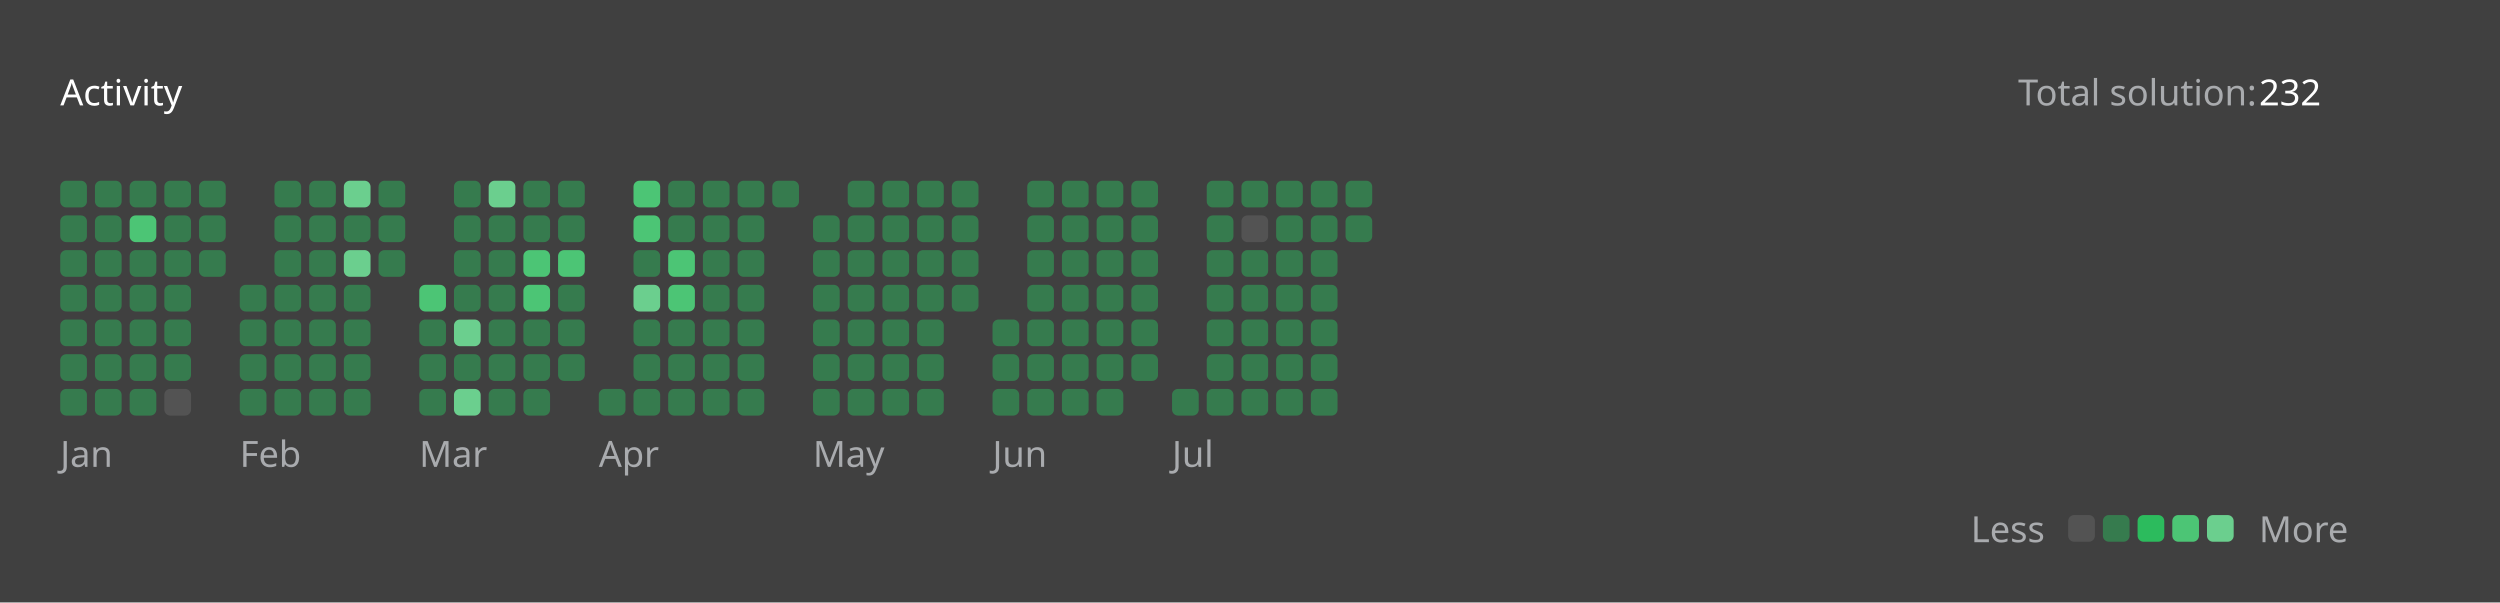
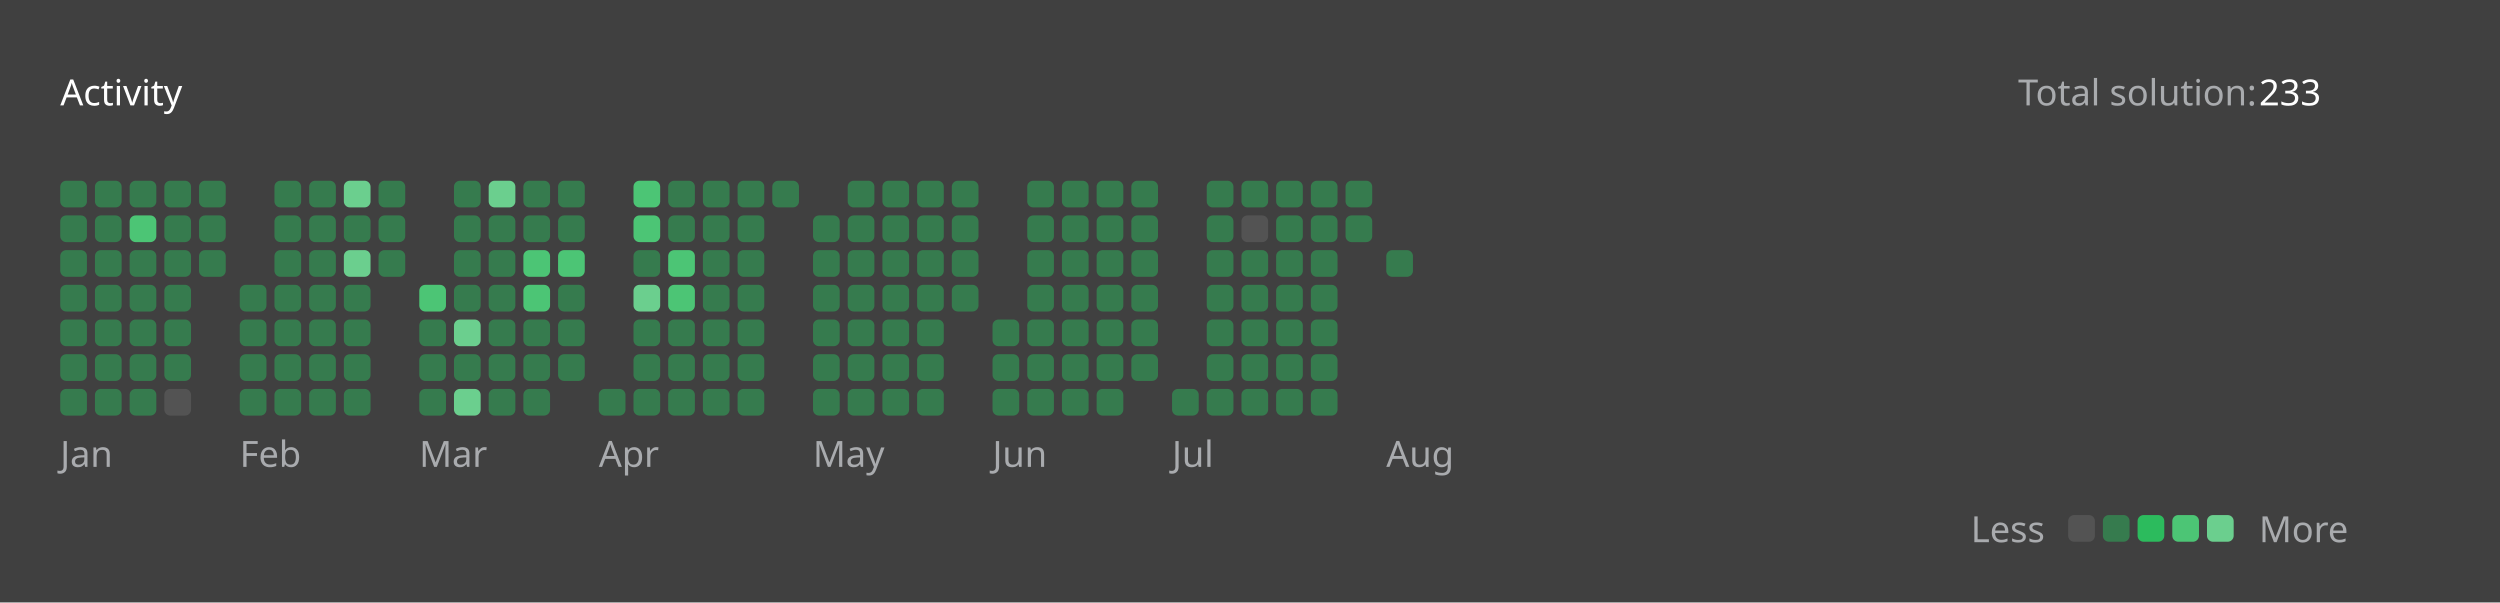
<svg xmlns="http://www.w3.org/2000/svg" version="1.1" height="200" width="830" viewBox="0 0 830 200">
  <style>*{font-family: "Segoe UI", Tahoma, Geneva, Verdana, sans-serif;}</style>
  <style>.title{font-weight: 500;font-size: 1rem;}</style>
  <style>.rotate-90{transform: rotate(-90deg);transform-origin: center;transform-box: fill-box;}</style>
  <style>.state{font-size: .75rem;}</style>
  <style>.light{color: #ffffff;fill: #ffffff;}</style>
  <style>.light-gray{color: #eff2f699;fill: #eff2f699;}</style>
  <style>.dark-gray{color: #ebebf54d;fill: #ebebf54d;}</style>
  <style>.gray{color: #747474;fill: #747474;}</style>
  <style>.orange{color: #ffa116;fill: #ffa116;}</style>
  <style>.background{color: #404040;fill: #404040;}</style>
  <style>.level-1-block{fill: #ffffff1a;}</style>
  <style>.level-2-block{fill: #2cb55d80;}</style>
  <style>.level-3-block{fill: #2cbb5dff;}</style>
  <style>.level-4-block{fill: #4cc575ff;}</style>
  <style>.level-5-block{fill: #6bcf8eff;}</style>
  <rect fill="#404040" x="0" y="0" width="830" height="200" rx="0.5rem" />
  <g text-anchor="start" text-decoration="1" class="title">
    <text x="20" y="35">
      <tspan class="light">Activity</tspan>
      <tspan class="orange" />
    </text>
  </g>
  <g class="state">
    <text x="670" y="35" class="light-gray"> Total solution: </text>
-     <text x="750" y="35" class="light"> 232 </text>
+     <text x="750" y="35" class="light"> 233 </text>
    <text x="678.88" y="180" class="light-gray" text-anchor="end">Less</text>
    <rect x="686.64" y="171" width="8.86" height="8.86" rx="2" ry="2" class="level-1-block" />
    <rect x="698.16" y="171" width="8.86" height="8.86" rx="2" ry="2" class="level-2-block" />
    <rect x="709.68" y="171" width="8.86" height="8.86" rx="2" ry="2" class="level-3-block" />
    <rect x="721.2" y="171" width="8.86" height="8.86" rx="2" ry="2" class="level-4-block" />
    <rect x="732.72" y="171" width="8.86" height="8.86" rx="2" ry="2" class="level-5-block" />
    <text x="750" y="180" class="light-gray">More</text>
  </g>
  <g x="20" y="60">
    <g x="20" y="60">
      <g x="20.0" y="60">
        <rect x="20.0" y="60.0" width="8.86" height="8.86" rx="2" ry="2" class="level-2-block" />
        <rect x="20.0" y="71.52" width="8.86" height="8.86" rx="2" ry="2" class="level-2-block" />
        <rect x="20.0" y="83.04" width="8.86" height="8.86" rx="2" ry="2" class="level-2-block" />
        <rect x="20.0" y="94.56" width="8.86" height="8.86" rx="2" ry="2" class="level-2-block" />
        <rect x="20.0" y="106.08" width="8.86" height="8.86" rx="2" ry="2" class="level-2-block" />
        <rect x="20.0" y="117.6" width="8.86" height="8.86" rx="2" ry="2" class="level-2-block" />
        <rect x="20.0" y="129.12" width="8.86" height="8.86" rx="2" ry="2" class="level-2-block" />
      </g>
      <g x="31.52" y="60">
        <rect x="31.52" y="60.0" width="8.86" height="8.86" rx="2" ry="2" class="level-2-block" />
        <rect x="31.52" y="71.52" width="8.86" height="8.86" rx="2" ry="2" class="level-2-block" />
        <rect x="31.52" y="83.04" width="8.86" height="8.86" rx="2" ry="2" class="level-2-block" />
        <rect x="31.52" y="94.56" width="8.86" height="8.86" rx="2" ry="2" class="level-2-block" />
        <rect x="31.52" y="106.08" width="8.86" height="8.86" rx="2" ry="2" class="level-2-block" />
        <rect x="31.52" y="117.6" width="8.86" height="8.86" rx="2" ry="2" class="level-2-block" />
        <rect x="31.52" y="129.12" width="8.86" height="8.86" rx="2" ry="2" class="level-2-block" />
      </g>
      <g x="43.04" y="60">
        <rect x="43.04" y="60.0" width="8.86" height="8.86" rx="2" ry="2" class="level-2-block" />
        <rect x="43.04" y="71.52" width="8.86" height="8.86" rx="2" ry="2" class="level-4-block" />
        <rect x="43.04" y="83.04" width="8.86" height="8.86" rx="2" ry="2" class="level-2-block" />
        <rect x="43.04" y="94.56" width="8.86" height="8.86" rx="2" ry="2" class="level-2-block" />
        <rect x="43.04" y="106.08" width="8.86" height="8.86" rx="2" ry="2" class="level-2-block" />
        <rect x="43.04" y="117.6" width="8.86" height="8.86" rx="2" ry="2" class="level-2-block" />
        <rect x="43.04" y="129.12" width="8.86" height="8.86" rx="2" ry="2" class="level-2-block" />
      </g>
      <g x="54.56" y="60">
        <rect x="54.56" y="60.0" width="8.86" height="8.86" rx="2" ry="2" class="level-2-block" />
        <rect x="54.56" y="71.52" width="8.86" height="8.86" rx="2" ry="2" class="level-2-block" />
        <rect x="54.56" y="83.04" width="8.86" height="8.86" rx="2" ry="2" class="level-2-block" />
        <rect x="54.56" y="94.56" width="8.86" height="8.86" rx="2" ry="2" class="level-2-block" />
        <rect x="54.56" y="106.08" width="8.86" height="8.86" rx="2" ry="2" class="level-2-block" />
        <rect x="54.56" y="117.6" width="8.86" height="8.86" rx="2" ry="2" class="level-2-block" />
        <rect x="54.56" y="129.12" width="8.86" height="8.86" rx="2" ry="2" class="level-1-block" />
      </g>
      <g x="66.08" y="60">
        <rect x="66.08" y="60.0" width="8.86" height="8.86" rx="2" ry="2" class="level-2-block" />
        <rect x="66.08" y="71.52" width="8.86" height="8.86" rx="2" ry="2" class="level-2-block" />
        <rect x="66.08" y="83.04" width="8.86" height="8.86" rx="2" ry="2" class="level-2-block" />
      </g>
      <text x="20.0" y="155" class="light-gray state">Jan</text>
    </g>
  </g>
  <g x="79.6" y="60">
    <g x="79.6" y="60">
      <g x="79.6" y="60">
        <rect x="79.6" y="94.56" width="8.86" height="8.86" rx="2" ry="2" class="level-2-block" />
        <rect x="79.6" y="106.08" width="8.86" height="8.86" rx="2" ry="2" class="level-2-block" />
        <rect x="79.6" y="117.6" width="8.86" height="8.86" rx="2" ry="2" class="level-2-block" />
        <rect x="79.6" y="129.12" width="8.86" height="8.86" rx="2" ry="2" class="level-2-block" />
      </g>
      <g x="91.12" y="60">
        <rect x="91.12" y="60.0" width="8.86" height="8.86" rx="2" ry="2" class="level-2-block" />
        <rect x="91.12" y="71.52" width="8.86" height="8.86" rx="2" ry="2" class="level-2-block" />
        <rect x="91.12" y="83.04" width="8.86" height="8.86" rx="2" ry="2" class="level-2-block" />
        <rect x="91.12" y="94.56" width="8.86" height="8.86" rx="2" ry="2" class="level-2-block" />
        <rect x="91.12" y="106.08" width="8.86" height="8.86" rx="2" ry="2" class="level-2-block" />
        <rect x="91.12" y="117.6" width="8.86" height="8.86" rx="2" ry="2" class="level-2-block" />
        <rect x="91.12" y="129.12" width="8.86" height="8.86" rx="2" ry="2" class="level-2-block" />
      </g>
      <g x="102.64" y="60">
        <rect x="102.64" y="60.0" width="8.86" height="8.86" rx="2" ry="2" class="level-2-block" />
        <rect x="102.64" y="71.52" width="8.86" height="8.86" rx="2" ry="2" class="level-2-block" />
        <rect x="102.64" y="83.04" width="8.86" height="8.86" rx="2" ry="2" class="level-2-block" />
        <rect x="102.64" y="94.56" width="8.86" height="8.86" rx="2" ry="2" class="level-2-block" />
        <rect x="102.64" y="106.08" width="8.86" height="8.86" rx="2" ry="2" class="level-2-block" />
        <rect x="102.64" y="117.6" width="8.86" height="8.86" rx="2" ry="2" class="level-2-block" />
        <rect x="102.64" y="129.12" width="8.86" height="8.86" rx="2" ry="2" class="level-2-block" />
      </g>
      <g x="114.16" y="60">
        <rect x="114.16" y="60.0" width="8.86" height="8.86" rx="2" ry="2" class="level-5-block" />
        <rect x="114.16" y="71.52" width="8.86" height="8.86" rx="2" ry="2" class="level-2-block" />
        <rect x="114.16" y="83.04" width="8.86" height="8.86" rx="2" ry="2" class="level-5-block" />
        <rect x="114.16" y="94.56" width="8.86" height="8.86" rx="2" ry="2" class="level-2-block" />
        <rect x="114.16" y="106.08" width="8.86" height="8.86" rx="2" ry="2" class="level-2-block" />
        <rect x="114.16" y="117.6" width="8.86" height="8.86" rx="2" ry="2" class="level-2-block" />
        <rect x="114.16" y="129.12" width="8.86" height="8.86" rx="2" ry="2" class="level-2-block" />
      </g>
      <g x="125.68" y="60">
        <rect x="125.68" y="60.0" width="8.86" height="8.86" rx="2" ry="2" class="level-2-block" />
        <rect x="125.68" y="71.52" width="8.86" height="8.86" rx="2" ry="2" class="level-2-block" />
        <rect x="125.68" y="83.04" width="8.86" height="8.86" rx="2" ry="2" class="level-2-block" />
      </g>
      <text x="79.6" y="155" class="light-gray state">Feb</text>
    </g>
  </g>
  <g x="139.2" y="60">
    <g x="139.2" y="60">
      <g x="139.2" y="60">
        <rect x="139.2" y="94.56" width="8.86" height="8.86" rx="2" ry="2" class="level-4-block" />
        <rect x="139.2" y="106.08" width="8.86" height="8.86" rx="2" ry="2" class="level-2-block" />
        <rect x="139.2" y="117.6" width="8.86" height="8.86" rx="2" ry="2" class="level-2-block" />
        <rect x="139.2" y="129.12" width="8.86" height="8.86" rx="2" ry="2" class="level-2-block" />
      </g>
      <g x="150.72" y="60">
        <rect x="150.72" y="60.0" width="8.86" height="8.86" rx="2" ry="2" class="level-2-block" />
        <rect x="150.72" y="71.52" width="8.86" height="8.86" rx="2" ry="2" class="level-2-block" />
        <rect x="150.72" y="83.04" width="8.86" height="8.86" rx="2" ry="2" class="level-2-block" />
        <rect x="150.72" y="94.56" width="8.86" height="8.86" rx="2" ry="2" class="level-2-block" />
        <rect x="150.72" y="106.08" width="8.86" height="8.86" rx="2" ry="2" class="level-5-block" />
        <rect x="150.72" y="117.6" width="8.86" height="8.86" rx="2" ry="2" class="level-2-block" />
        <rect x="150.72" y="129.12" width="8.86" height="8.86" rx="2" ry="2" class="level-5-block" />
      </g>
      <g x="162.24" y="60">
        <rect x="162.24" y="60.0" width="8.86" height="8.86" rx="2" ry="2" class="level-5-block" />
        <rect x="162.24" y="71.52" width="8.86" height="8.86" rx="2" ry="2" class="level-2-block" />
        <rect x="162.24" y="83.04" width="8.86" height="8.86" rx="2" ry="2" class="level-2-block" />
        <rect x="162.24" y="94.56" width="8.86" height="8.86" rx="2" ry="2" class="level-2-block" />
        <rect x="162.24" y="106.08" width="8.86" height="8.86" rx="2" ry="2" class="level-2-block" />
        <rect x="162.24" y="117.6" width="8.86" height="8.86" rx="2" ry="2" class="level-2-block" />
        <rect x="162.24" y="129.12" width="8.86" height="8.86" rx="2" ry="2" class="level-2-block" />
      </g>
      <g x="173.76" y="60">
        <rect x="173.76" y="60.0" width="8.86" height="8.86" rx="2" ry="2" class="level-2-block" />
        <rect x="173.76" y="71.52" width="8.86" height="8.86" rx="2" ry="2" class="level-2-block" />
        <rect x="173.76" y="83.04" width="8.86" height="8.86" rx="2" ry="2" class="level-4-block" />
        <rect x="173.76" y="94.56" width="8.86" height="8.86" rx="2" ry="2" class="level-4-block" />
        <rect x="173.76" y="106.08" width="8.86" height="8.86" rx="2" ry="2" class="level-2-block" />
        <rect x="173.76" y="117.6" width="8.86" height="8.86" rx="2" ry="2" class="level-2-block" />
        <rect x="173.76" y="129.12" width="8.86" height="8.86" rx="2" ry="2" class="level-2-block" />
      </g>
      <g x="185.28" y="60">
        <rect x="185.28" y="60.0" width="8.86" height="8.86" rx="2" ry="2" class="level-2-block" />
        <rect x="185.28" y="71.52" width="8.86" height="8.86" rx="2" ry="2" class="level-2-block" />
        <rect x="185.28" y="83.04" width="8.86" height="8.86" rx="2" ry="2" class="level-4-block" />
        <rect x="185.28" y="94.56" width="8.86" height="8.86" rx="2" ry="2" class="level-2-block" />
        <rect x="185.28" y="106.08" width="8.86" height="8.86" rx="2" ry="2" class="level-2-block" />
        <rect x="185.28" y="117.6" width="8.86" height="8.86" rx="2" ry="2" class="level-2-block" />
      </g>
      <text x="139.2" y="155" class="light-gray state">Mar</text>
    </g>
  </g>
  <g x="198.8" y="60">
    <g x="198.8" y="60">
      <g x="198.8" y="60">
        <rect x="198.8" y="129.12" width="8.86" height="8.86" rx="2" ry="2" class="level-2-block" />
      </g>
      <g x="210.32" y="60">
        <rect x="210.32" y="60.0" width="8.86" height="8.86" rx="2" ry="2" class="level-4-block" />
        <rect x="210.32" y="71.52" width="8.86" height="8.86" rx="2" ry="2" class="level-4-block" />
        <rect x="210.32" y="83.04" width="8.86" height="8.86" rx="2" ry="2" class="level-2-block" />
        <rect x="210.32" y="94.56" width="8.86" height="8.86" rx="2" ry="2" class="level-5-block" />
        <rect x="210.32" y="106.08" width="8.86" height="8.86" rx="2" ry="2" class="level-2-block" />
        <rect x="210.32" y="117.6" width="8.86" height="8.86" rx="2" ry="2" class="level-2-block" />
        <rect x="210.32" y="129.12" width="8.86" height="8.86" rx="2" ry="2" class="level-2-block" />
      </g>
      <g x="221.84" y="60">
        <rect x="221.84" y="60.0" width="8.86" height="8.86" rx="2" ry="2" class="level-2-block" />
        <rect x="221.84" y="71.52" width="8.86" height="8.86" rx="2" ry="2" class="level-2-block" />
        <rect x="221.84" y="83.04" width="8.86" height="8.86" rx="2" ry="2" class="level-4-block" />
        <rect x="221.84" y="94.56" width="8.86" height="8.86" rx="2" ry="2" class="level-4-block" />
        <rect x="221.84" y="106.08" width="8.86" height="8.86" rx="2" ry="2" class="level-2-block" />
        <rect x="221.84" y="117.6" width="8.86" height="8.86" rx="2" ry="2" class="level-2-block" />
        <rect x="221.84" y="129.12" width="8.86" height="8.86" rx="2" ry="2" class="level-2-block" />
      </g>
      <g x="233.36" y="60">
        <rect x="233.36" y="60.0" width="8.86" height="8.86" rx="2" ry="2" class="level-2-block" />
        <rect x="233.36" y="71.52" width="8.86" height="8.86" rx="2" ry="2" class="level-2-block" />
        <rect x="233.36" y="83.04" width="8.86" height="8.86" rx="2" ry="2" class="level-2-block" />
        <rect x="233.36" y="94.56" width="8.86" height="8.86" rx="2" ry="2" class="level-2-block" />
        <rect x="233.36" y="106.08" width="8.86" height="8.86" rx="2" ry="2" class="level-2-block" />
        <rect x="233.36" y="117.6" width="8.86" height="8.86" rx="2" ry="2" class="level-2-block" />
        <rect x="233.36" y="129.12" width="8.86" height="8.86" rx="2" ry="2" class="level-2-block" />
      </g>
      <g x="244.88" y="60">
        <rect x="244.88" y="60.0" width="8.86" height="8.86" rx="2" ry="2" class="level-2-block" />
        <rect x="244.88" y="71.52" width="8.86" height="8.86" rx="2" ry="2" class="level-2-block" />
        <rect x="244.88" y="83.04" width="8.86" height="8.86" rx="2" ry="2" class="level-2-block" />
        <rect x="244.88" y="94.56" width="8.86" height="8.86" rx="2" ry="2" class="level-2-block" />
        <rect x="244.88" y="106.08" width="8.86" height="8.86" rx="2" ry="2" class="level-2-block" />
        <rect x="244.88" y="117.6" width="8.86" height="8.86" rx="2" ry="2" class="level-2-block" />
        <rect x="244.88" y="129.12" width="8.86" height="8.86" rx="2" ry="2" class="level-2-block" />
      </g>
      <g x="256.4" y="60">
        <rect x="256.4" y="60.0" width="8.86" height="8.86" rx="2" ry="2" class="level-2-block" />
      </g>
      <text x="198.8" y="155" class="light-gray state">Apr</text>
    </g>
  </g>
  <g x="269.92" y="60">
    <g x="269.92" y="60">
      <g x="269.92" y="60">
        <rect x="269.92" y="71.52" width="8.86" height="8.86" rx="2" ry="2" class="level-2-block" />
        <rect x="269.92" y="83.04" width="8.86" height="8.86" rx="2" ry="2" class="level-2-block" />
        <rect x="269.92" y="94.56" width="8.86" height="8.86" rx="2" ry="2" class="level-2-block" />
        <rect x="269.92" y="106.08" width="8.86" height="8.86" rx="2" ry="2" class="level-2-block" />
        <rect x="269.92" y="117.6" width="8.86" height="8.86" rx="2" ry="2" class="level-2-block" />
        <rect x="269.92" y="129.12" width="8.86" height="8.86" rx="2" ry="2" class="level-2-block" />
      </g>
      <g x="281.44" y="60">
        <rect x="281.44" y="60.0" width="8.86" height="8.86" rx="2" ry="2" class="level-2-block" />
        <rect x="281.44" y="71.52" width="8.86" height="8.86" rx="2" ry="2" class="level-2-block" />
        <rect x="281.44" y="83.04" width="8.86" height="8.86" rx="2" ry="2" class="level-2-block" />
        <rect x="281.44" y="94.56" width="8.86" height="8.86" rx="2" ry="2" class="level-2-block" />
        <rect x="281.44" y="106.08" width="8.86" height="8.86" rx="2" ry="2" class="level-2-block" />
        <rect x="281.44" y="117.6" width="8.86" height="8.86" rx="2" ry="2" class="level-2-block" />
        <rect x="281.44" y="129.12" width="8.86" height="8.86" rx="2" ry="2" class="level-2-block" />
      </g>
      <g x="292.96" y="60">
        <rect x="292.96" y="60.0" width="8.86" height="8.86" rx="2" ry="2" class="level-2-block" />
        <rect x="292.96" y="71.52" width="8.86" height="8.86" rx="2" ry="2" class="level-2-block" />
        <rect x="292.96" y="83.04" width="8.86" height="8.86" rx="2" ry="2" class="level-2-block" />
        <rect x="292.96" y="94.56" width="8.86" height="8.86" rx="2" ry="2" class="level-2-block" />
        <rect x="292.96" y="106.08" width="8.86" height="8.86" rx="2" ry="2" class="level-2-block" />
        <rect x="292.96" y="117.6" width="8.86" height="8.86" rx="2" ry="2" class="level-2-block" />
        <rect x="292.96" y="129.12" width="8.86" height="8.86" rx="2" ry="2" class="level-2-block" />
      </g>
      <g x="304.48" y="60">
        <rect x="304.48" y="60.0" width="8.86" height="8.86" rx="2" ry="2" class="level-2-block" />
        <rect x="304.48" y="71.52" width="8.86" height="8.86" rx="2" ry="2" class="level-2-block" />
        <rect x="304.48" y="83.04" width="8.86" height="8.86" rx="2" ry="2" class="level-2-block" />
        <rect x="304.48" y="94.56" width="8.86" height="8.86" rx="2" ry="2" class="level-2-block" />
        <rect x="304.48" y="106.08" width="8.86" height="8.86" rx="2" ry="2" class="level-2-block" />
        <rect x="304.48" y="117.6" width="8.86" height="8.86" rx="2" ry="2" class="level-2-block" />
        <rect x="304.48" y="129.12" width="8.86" height="8.86" rx="2" ry="2" class="level-2-block" />
      </g>
      <g x="316" y="60">
        <rect x="316" y="60.0" width="8.86" height="8.86" rx="2" ry="2" class="level-2-block" />
        <rect x="316" y="71.52" width="8.86" height="8.86" rx="2" ry="2" class="level-2-block" />
        <rect x="316" y="83.04" width="8.86" height="8.86" rx="2" ry="2" class="level-2-block" />
        <rect x="316" y="94.56" width="8.86" height="8.86" rx="2" ry="2" class="level-2-block" />
      </g>
      <text x="269.92" y="155" class="light-gray state">May</text>
    </g>
  </g>
  <g x="329.52" y="60">
    <g x="329.52" y="60">
      <g x="329.52" y="60">
        <rect x="329.52" y="106.08" width="8.86" height="8.86" rx="2" ry="2" class="level-2-block" />
        <rect x="329.52" y="117.6" width="8.86" height="8.86" rx="2" ry="2" class="level-2-block" />
        <rect x="329.52" y="129.12" width="8.86" height="8.86" rx="2" ry="2" class="level-2-block" />
      </g>
      <g x="341.04" y="60">
        <rect x="341.04" y="60.0" width="8.86" height="8.86" rx="2" ry="2" class="level-2-block" />
        <rect x="341.04" y="71.52" width="8.86" height="8.86" rx="2" ry="2" class="level-2-block" />
        <rect x="341.04" y="83.04" width="8.86" height="8.86" rx="2" ry="2" class="level-2-block" />
        <rect x="341.04" y="94.56" width="8.86" height="8.86" rx="2" ry="2" class="level-2-block" />
        <rect x="341.04" y="106.08" width="8.86" height="8.86" rx="2" ry="2" class="level-2-block" />
        <rect x="341.04" y="117.6" width="8.86" height="8.86" rx="2" ry="2" class="level-2-block" />
        <rect x="341.04" y="129.12" width="8.86" height="8.86" rx="2" ry="2" class="level-2-block" />
      </g>
      <g x="352.56" y="60">
        <rect x="352.56" y="60.0" width="8.86" height="8.86" rx="2" ry="2" class="level-2-block" />
        <rect x="352.56" y="71.52" width="8.86" height="8.86" rx="2" ry="2" class="level-2-block" />
        <rect x="352.56" y="83.04" width="8.86" height="8.86" rx="2" ry="2" class="level-2-block" />
        <rect x="352.56" y="94.56" width="8.86" height="8.86" rx="2" ry="2" class="level-2-block" />
        <rect x="352.56" y="106.08" width="8.86" height="8.86" rx="2" ry="2" class="level-2-block" />
        <rect x="352.56" y="117.6" width="8.86" height="8.86" rx="2" ry="2" class="level-2-block" />
        <rect x="352.56" y="129.12" width="8.86" height="8.86" rx="2" ry="2" class="level-2-block" />
      </g>
      <g x="364.08" y="60">
        <rect x="364.08" y="60.0" width="8.86" height="8.86" rx="2" ry="2" class="level-2-block" />
        <rect x="364.08" y="71.52" width="8.86" height="8.86" rx="2" ry="2" class="level-2-block" />
        <rect x="364.08" y="83.04" width="8.86" height="8.86" rx="2" ry="2" class="level-2-block" />
        <rect x="364.08" y="94.56" width="8.86" height="8.86" rx="2" ry="2" class="level-2-block" />
        <rect x="364.08" y="106.08" width="8.86" height="8.86" rx="2" ry="2" class="level-2-block" />
        <rect x="364.08" y="117.6" width="8.86" height="8.86" rx="2" ry="2" class="level-2-block" />
        <rect x="364.08" y="129.12" width="8.86" height="8.86" rx="2" ry="2" class="level-2-block" />
      </g>
      <g x="375.6" y="60">
        <rect x="375.6" y="60.0" width="8.86" height="8.86" rx="2" ry="2" class="level-2-block" />
        <rect x="375.6" y="71.52" width="8.86" height="8.86" rx="2" ry="2" class="level-2-block" />
        <rect x="375.6" y="83.04" width="8.86" height="8.86" rx="2" ry="2" class="level-2-block" />
        <rect x="375.6" y="94.56" width="8.86" height="8.86" rx="2" ry="2" class="level-2-block" />
        <rect x="375.6" y="106.08" width="8.86" height="8.86" rx="2" ry="2" class="level-2-block" />
        <rect x="375.6" y="117.6" width="8.86" height="8.86" rx="2" ry="2" class="level-2-block" />
      </g>
      <text x="329.52" y="155" class="light-gray state">Jun</text>
    </g>
  </g>
  <g x="389.12" y="60">
    <g x="389.12" y="60">
      <g x="389.12" y="60">
        <rect x="389.12" y="129.12" width="8.86" height="8.86" rx="2" ry="2" class="level-2-block" />
      </g>
      <g x="400.64" y="60">
        <rect x="400.64" y="60.0" width="8.86" height="8.86" rx="2" ry="2" class="level-2-block" />
        <rect x="400.64" y="71.52" width="8.86" height="8.86" rx="2" ry="2" class="level-2-block" />
        <rect x="400.64" y="83.04" width="8.86" height="8.86" rx="2" ry="2" class="level-2-block" />
        <rect x="400.64" y="94.56" width="8.86" height="8.86" rx="2" ry="2" class="level-2-block" />
        <rect x="400.64" y="106.08" width="8.86" height="8.86" rx="2" ry="2" class="level-2-block" />
        <rect x="400.64" y="117.6" width="8.86" height="8.86" rx="2" ry="2" class="level-2-block" />
        <rect x="400.64" y="129.12" width="8.86" height="8.86" rx="2" ry="2" class="level-2-block" />
      </g>
      <g x="412.16" y="60">
        <rect x="412.16" y="60.0" width="8.86" height="8.86" rx="2" ry="2" class="level-2-block" />
        <rect x="412.16" y="71.52" width="8.86" height="8.86" rx="2" ry="2" class="level-1-block" />
        <rect x="412.16" y="83.04" width="8.86" height="8.86" rx="2" ry="2" class="level-2-block" />
        <rect x="412.16" y="94.56" width="8.86" height="8.86" rx="2" ry="2" class="level-2-block" />
        <rect x="412.16" y="106.08" width="8.86" height="8.86" rx="2" ry="2" class="level-2-block" />
        <rect x="412.16" y="117.6" width="8.86" height="8.86" rx="2" ry="2" class="level-2-block" />
        <rect x="412.16" y="129.12" width="8.86" height="8.86" rx="2" ry="2" class="level-2-block" />
      </g>
      <g x="423.68" y="60">
        <rect x="423.68" y="60.0" width="8.86" height="8.86" rx="2" ry="2" class="level-2-block" />
        <rect x="423.68" y="71.52" width="8.86" height="8.86" rx="2" ry="2" class="level-2-block" />
        <rect x="423.68" y="83.04" width="8.86" height="8.86" rx="2" ry="2" class="level-2-block" />
        <rect x="423.68" y="94.56" width="8.86" height="8.86" rx="2" ry="2" class="level-2-block" />
        <rect x="423.68" y="106.08" width="8.86" height="8.86" rx="2" ry="2" class="level-2-block" />
        <rect x="423.68" y="117.6" width="8.86" height="8.86" rx="2" ry="2" class="level-2-block" />
        <rect x="423.68" y="129.12" width="8.86" height="8.86" rx="2" ry="2" class="level-2-block" />
      </g>
      <g x="435.2" y="60">
        <rect x="435.2" y="60.0" width="8.86" height="8.86" rx="2" ry="2" class="level-2-block" />
        <rect x="435.2" y="71.52" width="8.86" height="8.86" rx="2" ry="2" class="level-2-block" />
        <rect x="435.2" y="83.04" width="8.86" height="8.86" rx="2" ry="2" class="level-2-block" />
        <rect x="435.2" y="94.56" width="8.86" height="8.86" rx="2" ry="2" class="level-2-block" />
        <rect x="435.2" y="106.08" width="8.86" height="8.86" rx="2" ry="2" class="level-2-block" />
        <rect x="435.2" y="117.6" width="8.86" height="8.86" rx="2" ry="2" class="level-2-block" />
        <rect x="435.2" y="129.12" width="8.86" height="8.86" rx="2" ry="2" class="level-2-block" />
      </g>
      <g x="446.72" y="60">
        <rect x="446.72" y="60.0" width="8.86" height="8.86" rx="2" ry="2" class="level-2-block" />
        <rect x="446.72" y="71.52" width="8.86" height="8.86" rx="2" ry="2" class="level-2-block" />
      </g>
      <text x="389.12" y="155" class="light-gray state">Jul</text>
    </g>
  </g>
+   <g x="460.24" y="60">
+     <g x="460.24" y="60">
+       <g x="460.24" y="60">
+         <rect x="460.24" y="83.04" width="8.86" height="8.86" rx="2" ry="2" class="level-2-block" />
+       </g>
+       <text x="460.24" y="155" class="light-gray state">Aug</text>
+     </g>
+   </g>
</svg>
